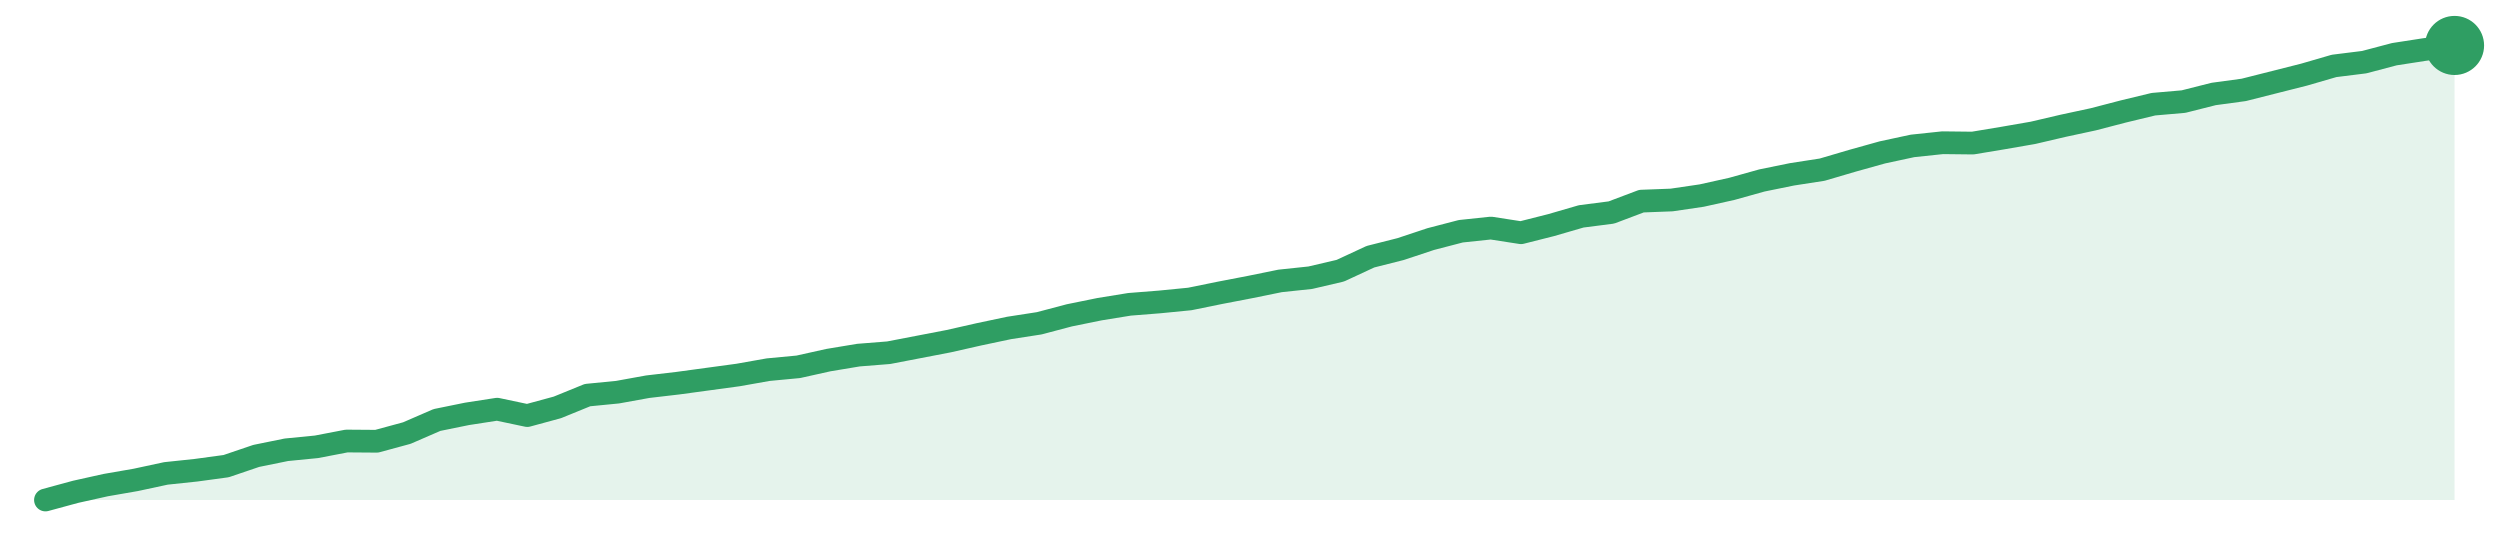
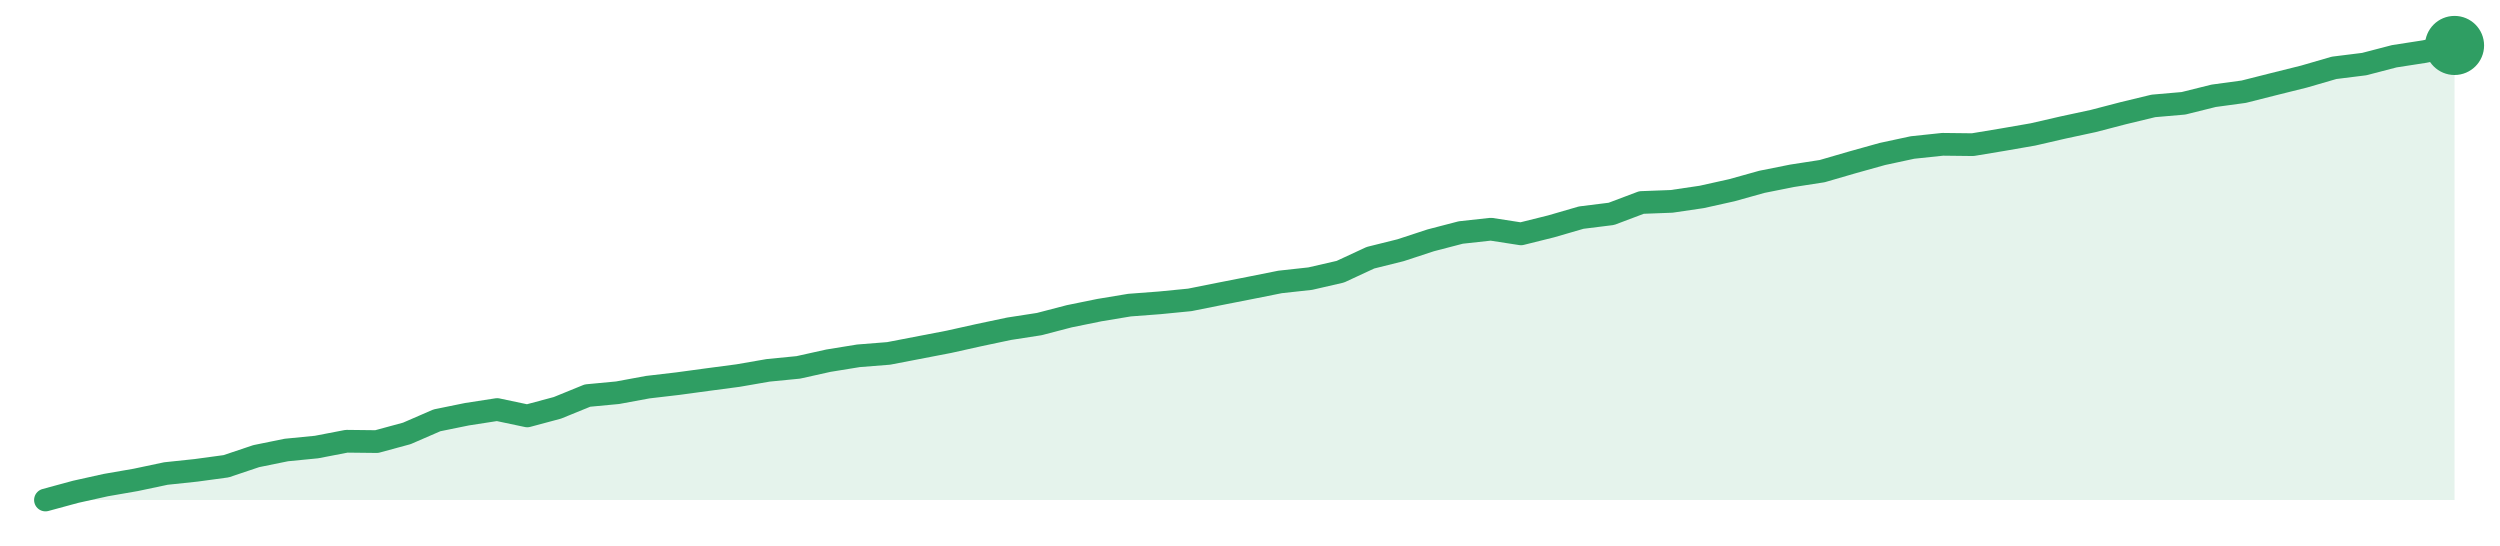
<svg xmlns="http://www.w3.org/2000/svg" width="220" height="48" viewBox="0 0 220 48" role="img" aria-label="trend">
-   <path d="M4.0,44.0 L4.0,44.0 L6.65,43.28 L9.3,42.69 L11.95,42.23 L14.6,41.66 L17.25,41.38 L19.9,41.02 L22.55,40.12 L25.2,39.58 L27.85,39.32 L30.5,38.81 L33.15,38.83 L35.8,38.11 L38.45,36.96 L41.1,36.42 L43.75,36.01 L46.4,36.57 L49.05,35.85 L51.7,34.77 L54.35,34.51 L57.0,34.03 L59.65,33.72 L62.3,33.36 L64.95,33.0 L67.6,32.53 L70.25,32.28 L72.9,31.69 L75.55,31.25 L78.2,31.04 L80.85,30.53 L83.5,30.02 L86.15,29.42 L88.8,28.86 L91.45,28.45 L94.1,27.75 L96.75,27.21 L99.4,26.78 L102.05,26.57 L104.7,26.31 L107.35,25.77 L110.0,25.26 L112.65,24.72 L115.3,24.44 L117.95,23.82 L120.6,22.59 L123.25,21.92 L125.9,21.04 L128.55,20.35 L131.2,20.07 L133.85,20.48 L136.5,19.81 L139.15,19.04 L141.8,18.7 L144.45,17.7 L147.1,17.6 L149.75,17.21 L152.4,16.62 L155.05,15.88 L157.7,15.34 L160.35,14.93 L163.0,14.15 L165.65,13.41 L168.3,12.84 L170.95,12.56 L173.6,12.59 L176.25,12.15 L178.9,11.69 L181.55,11.07 L184.2,10.5 L186.85,9.81 L189.5,9.17 L192.15,8.94 L194.8,8.27 L197.45,7.91 L200.1,7.24 L202.75,6.57 L205.4,5.8 L208.05,5.47 L210.7,4.77 L213.35,4.36 L216.0,4.0 L216.0,44.0 Z" fill="#2f9e631f" />
-   <path d="M4.0,44.0 L6.65,43.28 L9.3,42.69 L11.95,42.23 L14.6,41.66 L17.25,41.38 L19.9,41.02 L22.55,40.12 L25.2,39.58 L27.85,39.32 L30.5,38.81 L33.15,38.83 L35.8,38.11 L38.45,36.96 L41.1,36.42 L43.75,36.01 L46.4,36.57 L49.05,35.85 L51.7,34.77 L54.35,34.51 L57.0,34.03 L59.65,33.72 L62.3,33.36 L64.95,33.0 L67.6,32.53 L70.25,32.28 L72.9,31.69 L75.55,31.25 L78.2,31.04 L80.85,30.53 L83.5,30.02 L86.15,29.42 L88.8,28.86 L91.45,28.45 L94.1,27.75 L96.75,27.21 L99.4,26.78 L102.05,26.57 L104.7,26.31 L107.35,25.77 L110.0,25.26 L112.65,24.72 L115.3,24.44 L117.95,23.82 L120.6,22.59 L123.25,21.92 L125.9,21.04 L128.55,20.35 L131.2,20.07 L133.85,20.48 L136.5,19.81 L139.15,19.04 L141.8,18.7 L144.45,17.7 L147.1,17.6 L149.75,17.21 L152.4,16.62 L155.05,15.88 L157.7,15.34 L160.35,14.93 L163.0,14.15 L165.65,13.41 L168.3,12.84 L170.95,12.56 L173.6,12.59 L176.25,12.15 L178.9,11.69 L181.55,11.07 L184.2,10.5 L186.85,9.81 L189.5,9.17 L192.15,8.94 L194.8,8.27 L197.45,7.91 L200.1,7.24 L202.75,6.57 L205.4,5.8 L208.05,5.47 L210.7,4.77 L213.35,4.36 L216.0,4.0" fill="none" stroke="#2f9e63" stroke-width="2" stroke-linejoin="round" stroke-linecap="round" />
+   <path d="M4.0,44.0 L4.0,44.0 L6.65,43.28 L9.3,42.69 L11.95,42.23 L14.6,41.67 L17.25,41.39 L19.9,41.03 L22.55,40.14 L25.2,39.6 L27.85,39.34 L30.5,38.83 L33.15,38.86 L35.8,38.14 L38.45,36.99 L41.1,36.45 L43.75,36.04 L46.4,36.6 L49.05,35.89 L51.7,34.81 L54.35,34.56 L57.0,34.07 L59.65,33.76 L62.3,33.4 L64.95,33.05 L67.6,32.59 L70.25,32.33 L72.9,31.74 L75.55,31.31 L78.2,31.1 L80.85,30.59 L83.5,30.08 L86.15,29.49 L88.8,28.93 L91.45,28.52 L94.1,27.83 L96.75,27.29 L99.4,26.85 L102.05,26.65 L104.7,26.39 L107.35,25.86 L110.0,25.34 L112.65,24.81 L115.3,24.52 L117.95,23.91 L120.6,22.68 L123.25,22.02 L125.9,21.15 L128.55,20.46 L131.2,20.17 L133.85,20.58 L136.5,19.92 L139.15,19.15 L141.8,18.82 L144.45,17.82 L147.1,17.72 L149.75,17.33 L152.4,16.74 L155.05,16.0 L157.7,15.47 L160.35,15.06 L163.0,14.29 L165.65,13.55 L168.3,12.98 L170.95,12.7 L173.6,12.73 L176.25,12.29 L178.9,11.83 L181.55,11.22 L184.2,10.65 L186.85,9.96 L189.5,9.32 L192.15,9.09 L194.8,8.43 L197.45,8.07 L200.1,7.4 L202.75,6.74 L205.4,5.97 L208.05,5.64 L210.7,4.95 L213.35,4.54 L216.0,4.0 L216.0,44.0 Z" fill="#2f9e631f" />
+   <path d="M4.0,44.0 L6.65,43.28 L9.3,42.69 L11.95,42.23 L14.6,41.67 L17.25,41.39 L19.9,41.03 L22.55,40.14 L25.2,39.6 L27.85,39.34 L30.5,38.83 L33.15,38.86 L35.8,38.14 L38.45,36.99 L41.1,36.45 L43.75,36.04 L46.4,36.6 L49.05,35.89 L51.7,34.81 L54.35,34.56 L57.0,34.07 L59.65,33.76 L62.3,33.4 L64.95,33.05 L67.6,32.59 L70.25,32.33 L72.9,31.74 L75.55,31.31 L78.2,31.1 L80.85,30.59 L83.5,30.08 L86.15,29.49 L88.8,28.93 L91.45,28.52 L94.1,27.83 L96.75,27.29 L99.4,26.85 L102.05,26.65 L104.7,26.39 L107.35,25.86 L110.0,25.34 L112.65,24.81 L115.3,24.52 L117.95,23.91 L120.6,22.68 L123.25,22.02 L125.9,21.15 L128.55,20.46 L131.2,20.17 L133.85,20.58 L136.5,19.92 L139.15,19.15 L141.8,18.82 L144.45,17.82 L147.1,17.72 L149.75,17.33 L152.4,16.74 L155.05,16.0 L157.7,15.47 L160.35,15.06 L163.0,14.29 L165.65,13.55 L168.3,12.98 L170.95,12.7 L173.6,12.73 L176.25,12.29 L178.9,11.83 L181.55,11.22 L184.2,10.65 L186.85,9.96 L189.5,9.32 L192.15,9.09 L194.8,8.43 L197.45,8.07 L200.1,7.4 L202.75,6.74 L205.4,5.97 L208.05,5.64 L210.7,4.95 L213.35,4.54 L216.0,4.0" fill="none" stroke="#2f9e63" stroke-width="2" stroke-linejoin="round" stroke-linecap="round" />
  <circle cx="216.0" cy="4.0" r="2.6" fill="#2f9e63" />
</svg>
